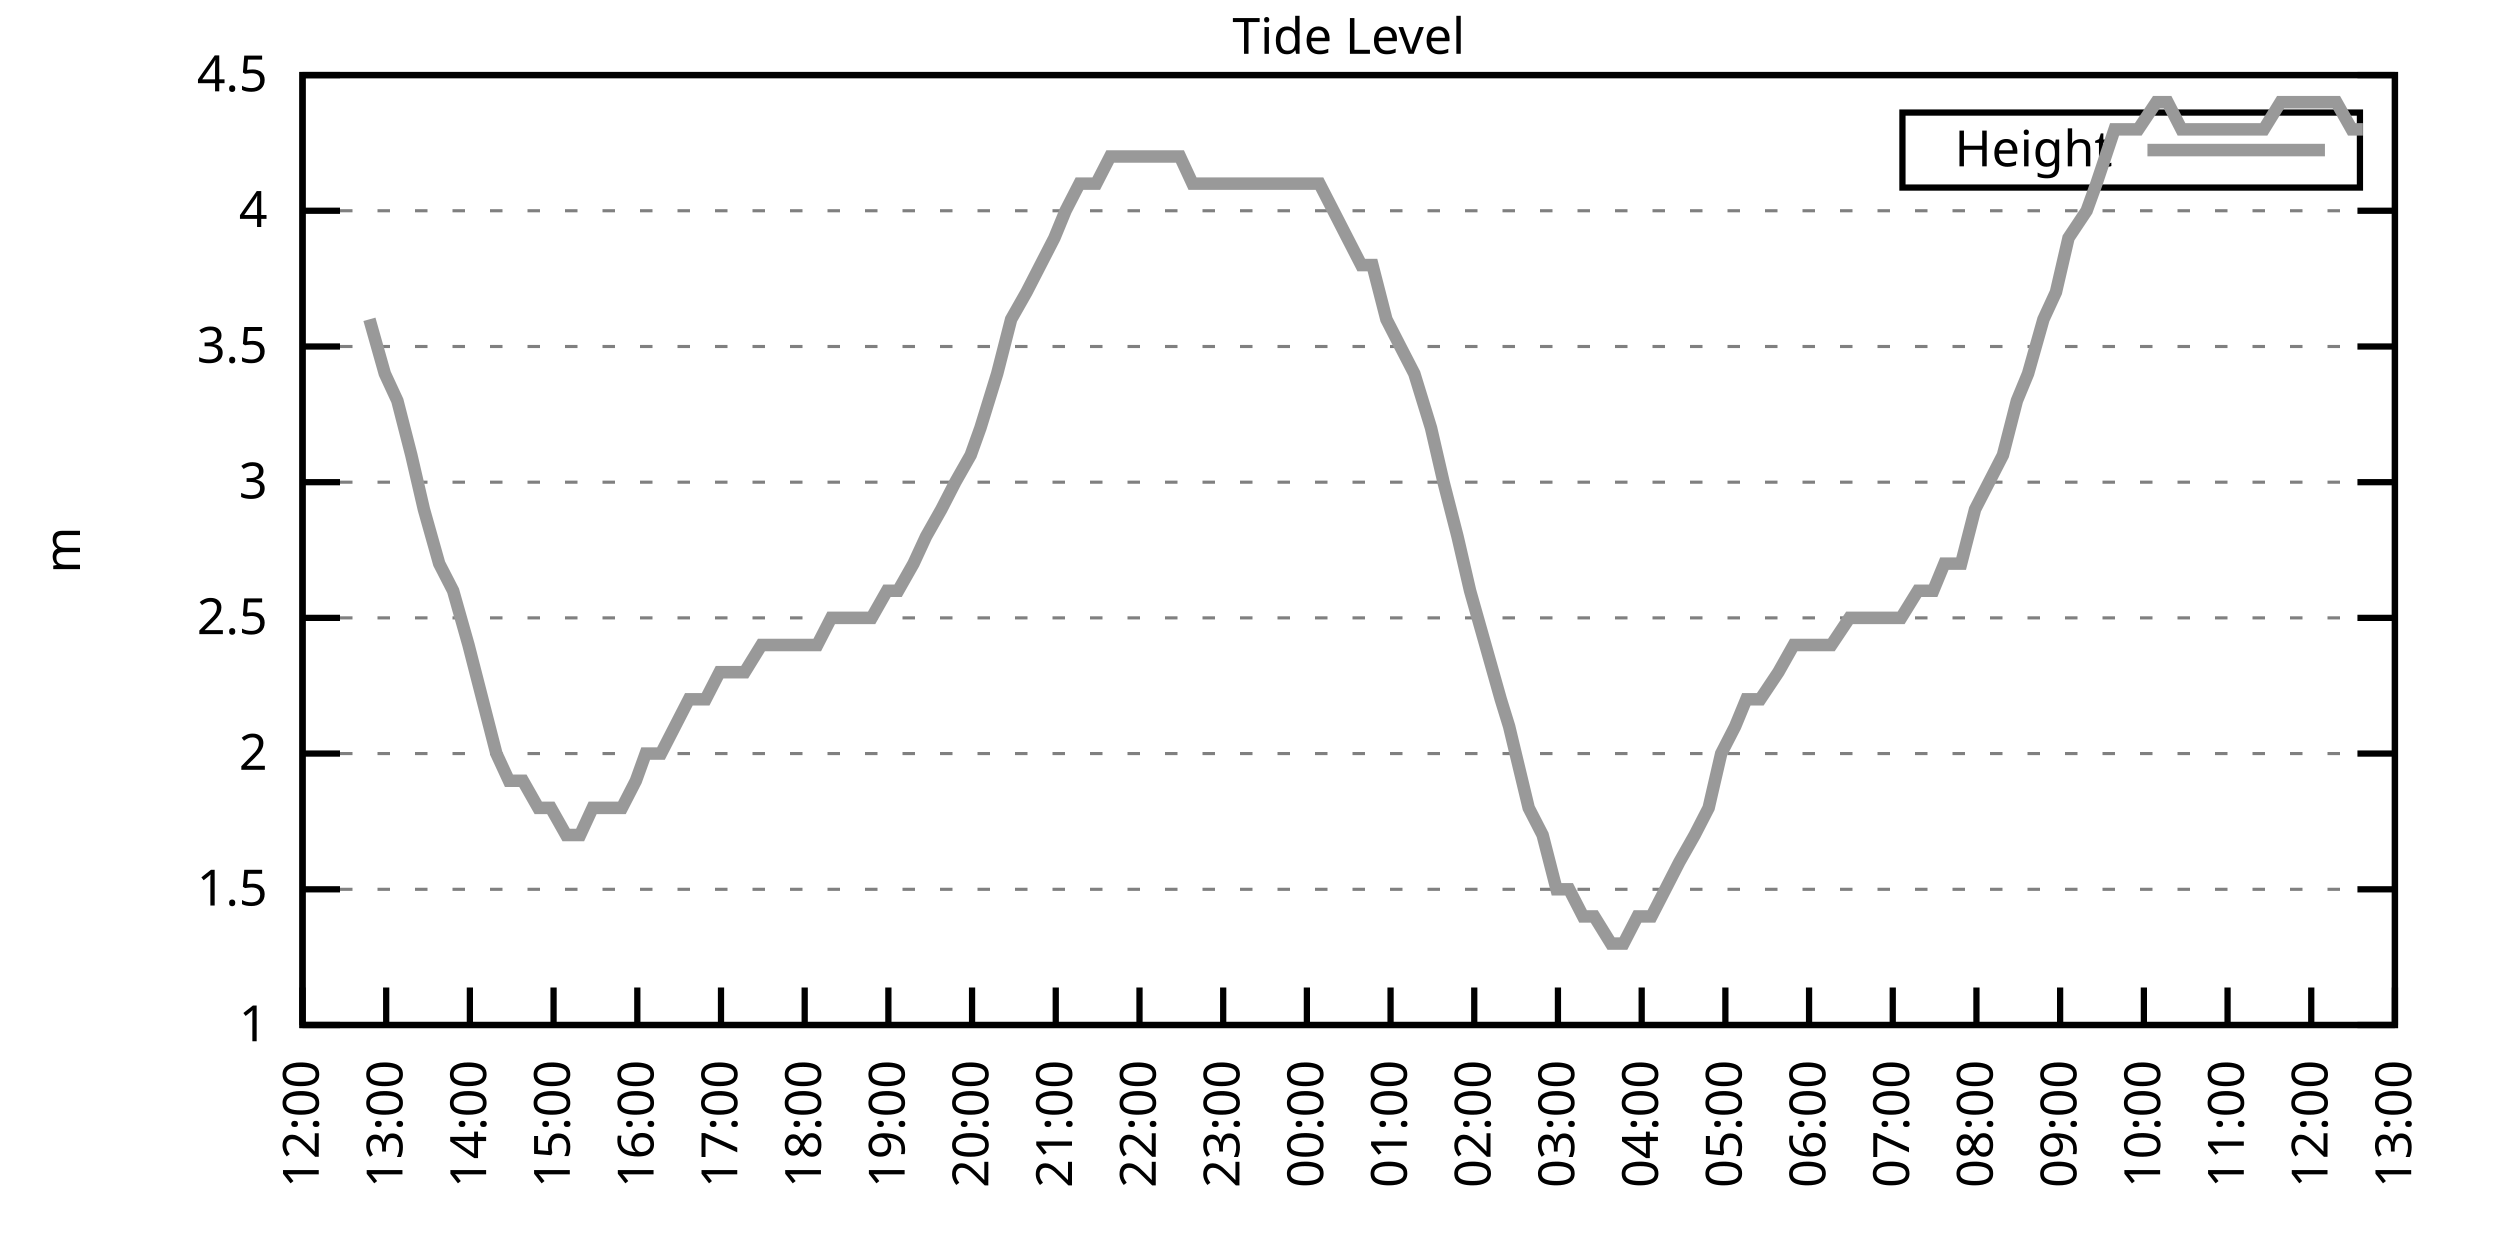
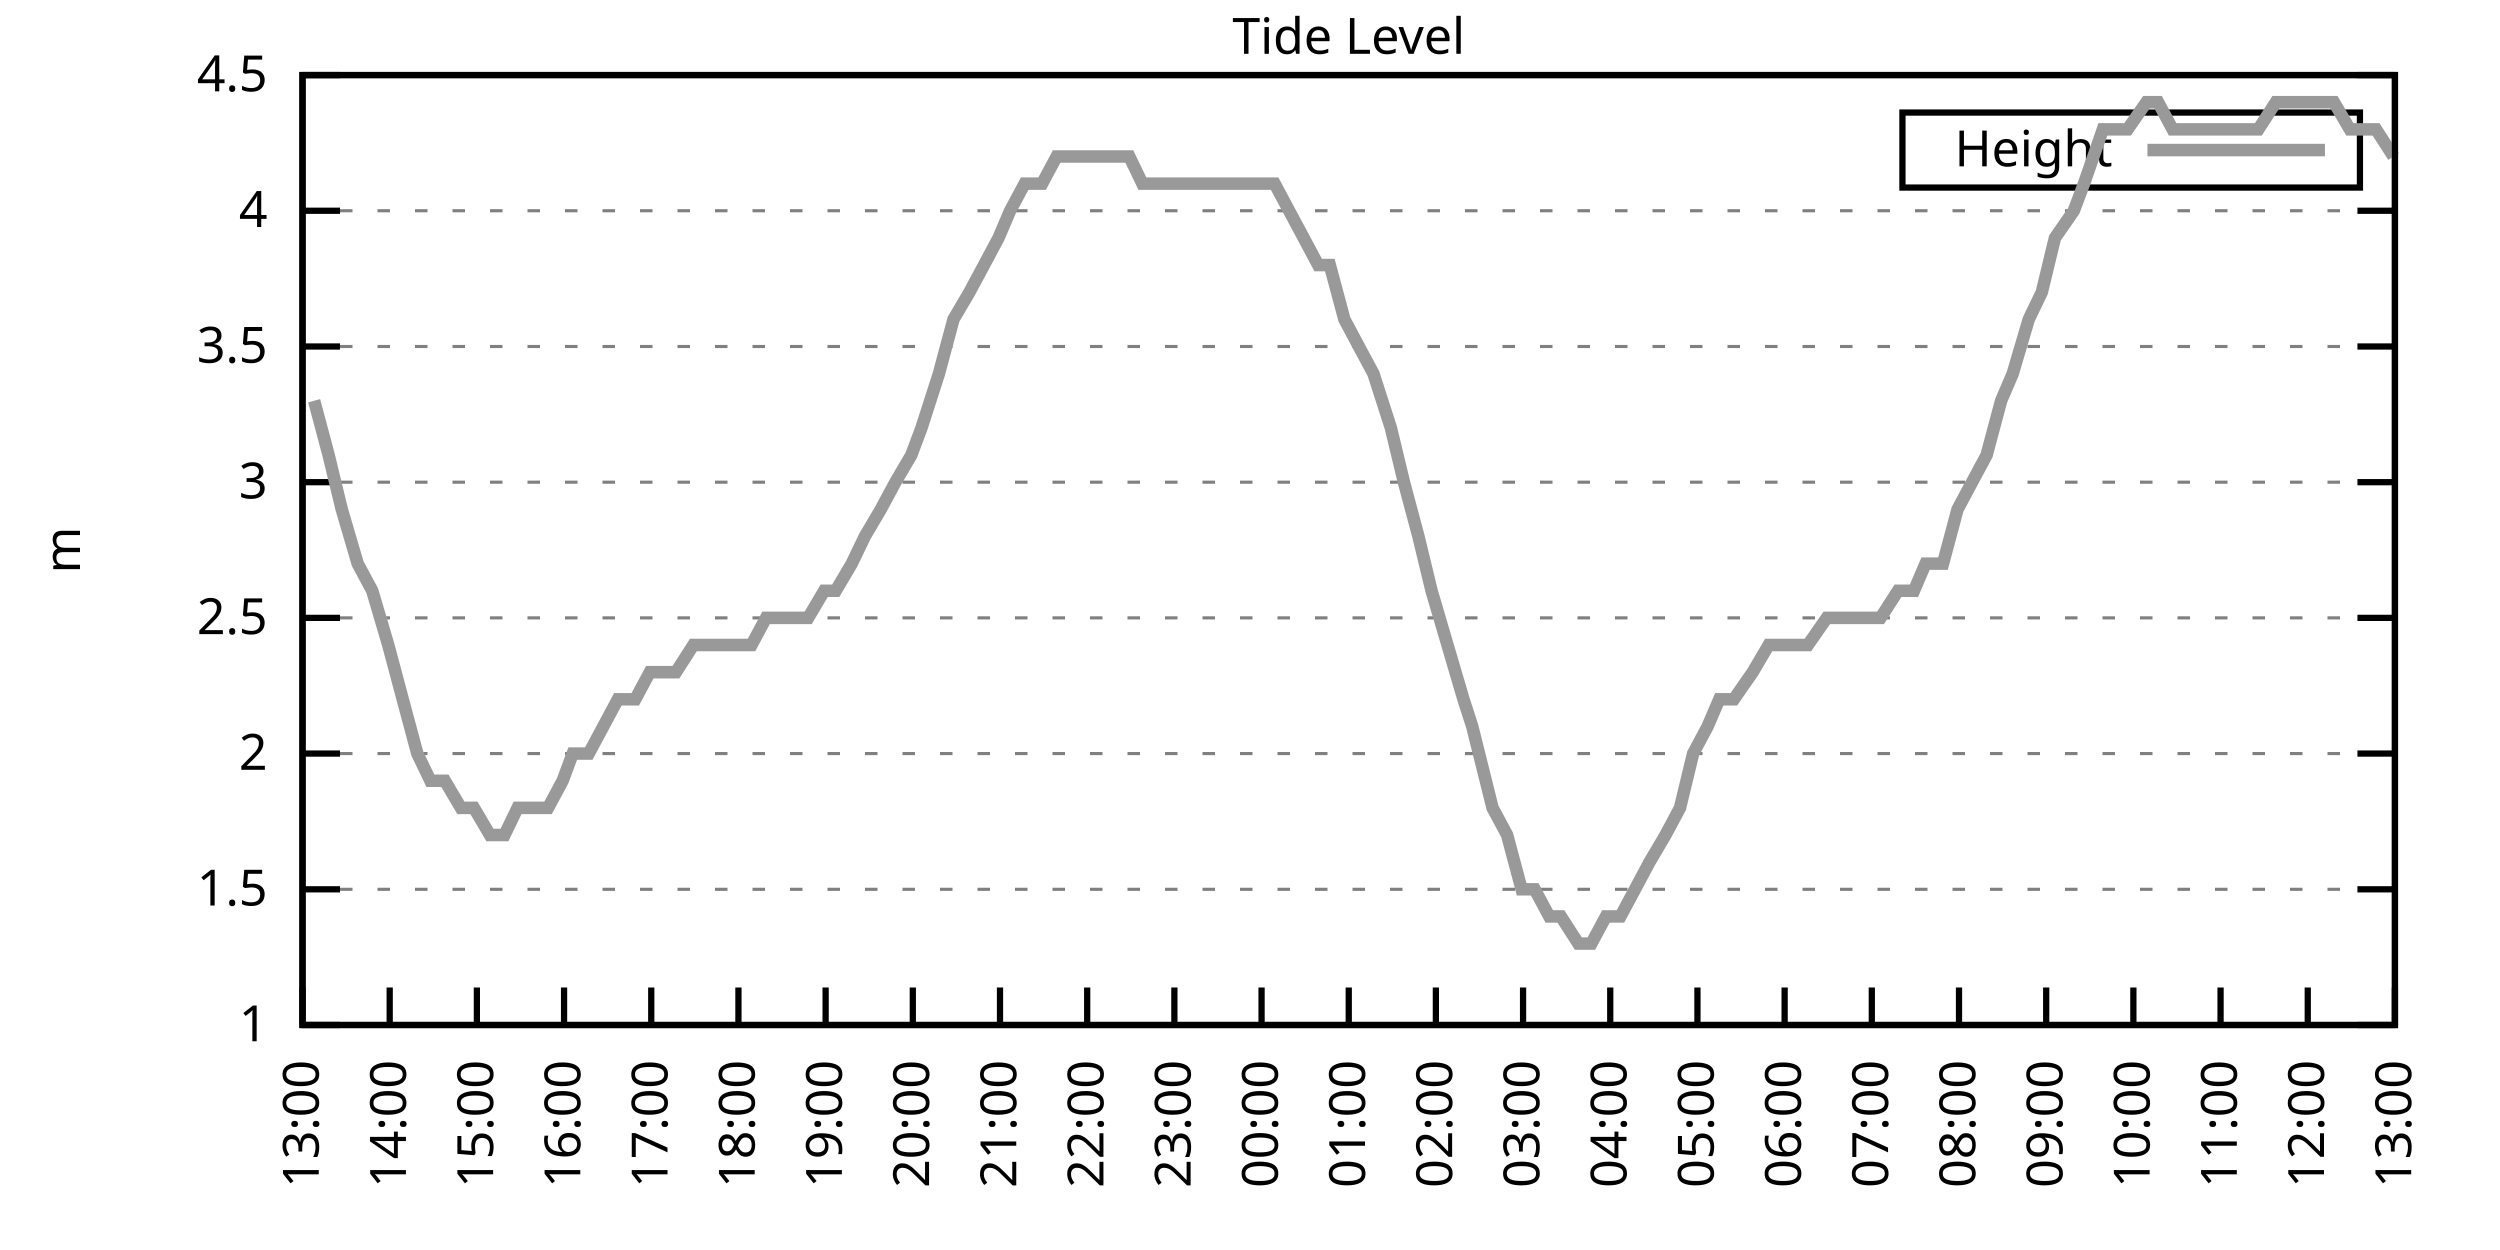
<svg xmlns="http://www.w3.org/2000/svg" xmlns:xlink="http://www.w3.org/1999/xlink" width="400" height="200" viewBox="0 0 400 200">
  <g id="gnuplot_canvas">
    <rect x="0" y="0" width="400" height="200" fill="none" />
    <defs>
      <circle id="gpDot" r="0.5" stroke-width="0.5" stroke="currentColor" />
      <path id="gpPt0" stroke-width="0.333" stroke="currentColor" d="M-1,0 h2 M0,-1 v2" />
      <path id="gpPt1" stroke-width="0.333" stroke="currentColor" d="M-1,-1 L1,1 M1,-1 L-1,1" />
      <path id="gpPt2" stroke-width="0.333" stroke="currentColor" d="M-1,0 L1,0 M0,-1 L0,1 M-1,-1 L1,1 M-1,1 L1,-1" />
      <rect id="gpPt3" stroke-width="0.333" stroke="currentColor" x="-1" y="-1" width="2" height="2" />
      <rect id="gpPt4" stroke-width="0.333" stroke="currentColor" fill="currentColor" x="-1" y="-1" width="2" height="2" />
      <circle id="gpPt5" stroke-width="0.333" stroke="currentColor" cx="0" cy="0" r="1" />
      <use xlink:href="#gpPt5" id="gpPt6" fill="currentColor" stroke="none" />
      <path id="gpPt7" stroke-width="0.333" stroke="currentColor" d="M0,-1.33 L-1.33,0.67 L1.33,0.67 z" />
      <use xlink:href="#gpPt7" id="gpPt8" fill="currentColor" stroke="none" />
      <use xlink:href="#gpPt7" id="gpPt9" stroke="currentColor" transform="rotate(180)" />
      <use xlink:href="#gpPt9" id="gpPt10" fill="currentColor" stroke="none" />
      <use xlink:href="#gpPt3" id="gpPt11" stroke="currentColor" transform="rotate(45)" />
      <use xlink:href="#gpPt11" id="gpPt12" fill="currentColor" stroke="none" />
      <path id="gpPt13" stroke-width="0.333" stroke="currentColor" d="M0,1.330 L1.265,0.411 L0.782,-1.067 L-0.782,-1.076 L-1.265,0.411 z" />
      <use xlink:href="#gpPt13" id="gpPt14" fill="currentColor" stroke="none" />
      <filter id="textbox" filterUnits="objectBoundingBox" x="0" y="0" height="1" width="1">
        <feFlood flood-color="white" flood-opacity="1" result="bgnd" />
        <feComposite in="SourceGraphic" in2="bgnd" operator="atop" />
      </filter>
      <filter id="greybox" filterUnits="objectBoundingBox" x="0" y="0" height="1" width="1">
        <feFlood flood-color="lightgrey" flood-opacity="1" result="grey" />
        <feComposite in="SourceGraphic" in2="grey" operator="atop" />
      </filter>
    </defs>
    <g fill="none" color="white" stroke="currentColor" stroke-width="1.00" stroke-linecap="butt" stroke-linejoin="miter">
</g>
    <g fill="none" color="black" stroke="currentColor" stroke-width="1.00" stroke-linecap="butt" stroke-linejoin="miter">
      <g stroke="none" shape-rendering="crispEdges">
        <polygon fill="rgb(255, 255, 255)" points="48.40,164.00 383.18,164.00 383.18,12.02 48.40,12.02 " />
      </g>
    </g>
    <g fill="none" color="black" stroke="currentColor" stroke-width="1.00" stroke-linecap="butt" stroke-linejoin="miter">
</g>
    <g fill="none" color="black" stroke="black" stroke-width="0.50" stroke-linecap="butt" stroke-linejoin="miter">
</g>
    <g fill="none" color="gray" stroke="currentColor" stroke-width="0.50" stroke-linecap="butt" stroke-linejoin="miter">
      <path stroke="gray" stroke-dasharray="2,4" class="gridline" d="M48.40,164.00 L383.19,164.00  " />
    </g>
    <g fill="none" color="gray" stroke="gray" stroke-width="1.00" stroke-linecap="butt" stroke-linejoin="miter">
</g>
    <g fill="none" color="black" stroke="currentColor" stroke-width="1.00" stroke-linecap="butt" stroke-linejoin="miter">
      <path stroke="black" d="M48.40,164.00 L54.40,164.00 M383.19,164.00 L377.19,164.00  " />
      <g transform="translate(42.80,166.60)" stroke="none" fill="black" font-family="Sans" font-size="8.00" text-anchor="end">
        <text>
          <tspan font-family="Sans"> 1</tspan>
        </text>
      </g>
    </g>
    <g fill="none" color="black" stroke="currentColor" stroke-width="1.00" stroke-linecap="butt" stroke-linejoin="miter">
</g>
    <g fill="none" color="black" stroke="black" stroke-width="0.50" stroke-linecap="butt" stroke-linejoin="miter">
</g>
    <g fill="none" color="gray" stroke="currentColor" stroke-width="0.50" stroke-linecap="butt" stroke-linejoin="miter">
      <path stroke="gray" stroke-dasharray="2,4" class="gridline" d="M48.40,142.29 L383.19,142.29  " />
    </g>
    <g fill="none" color="gray" stroke="gray" stroke-width="1.00" stroke-linecap="butt" stroke-linejoin="miter">
</g>
    <g fill="none" color="black" stroke="currentColor" stroke-width="1.00" stroke-linecap="butt" stroke-linejoin="miter">
      <path stroke="black" d="M48.40,142.29 L54.40,142.29 M383.19,142.29 L377.19,142.29  " />
      <g transform="translate(42.80,144.89)" stroke="none" fill="black" font-family="Sans" font-size="8.00" text-anchor="end">
        <text>
          <tspan font-family="Sans"> 1.5</tspan>
        </text>
      </g>
    </g>
    <g fill="none" color="black" stroke="currentColor" stroke-width="1.00" stroke-linecap="butt" stroke-linejoin="miter">
</g>
    <g fill="none" color="black" stroke="black" stroke-width="0.50" stroke-linecap="butt" stroke-linejoin="miter">
</g>
    <g fill="none" color="gray" stroke="currentColor" stroke-width="0.50" stroke-linecap="butt" stroke-linejoin="miter">
      <path stroke="gray" stroke-dasharray="2,4" class="gridline" d="M48.40,120.57 L383.19,120.57  " />
    </g>
    <g fill="none" color="gray" stroke="gray" stroke-width="1.00" stroke-linecap="butt" stroke-linejoin="miter">
</g>
    <g fill="none" color="black" stroke="currentColor" stroke-width="1.00" stroke-linecap="butt" stroke-linejoin="miter">
      <path stroke="black" d="M48.40,120.57 L54.40,120.57 M383.19,120.57 L377.19,120.57  " />
      <g transform="translate(42.80,123.17)" stroke="none" fill="black" font-family="Sans" font-size="8.00" text-anchor="end">
        <text>
          <tspan font-family="Sans"> 2</tspan>
        </text>
      </g>
    </g>
    <g fill="none" color="black" stroke="currentColor" stroke-width="1.00" stroke-linecap="butt" stroke-linejoin="miter">
</g>
    <g fill="none" color="black" stroke="black" stroke-width="0.50" stroke-linecap="butt" stroke-linejoin="miter">
</g>
    <g fill="none" color="gray" stroke="currentColor" stroke-width="0.50" stroke-linecap="butt" stroke-linejoin="miter">
      <path stroke="gray" stroke-dasharray="2,4" class="gridline" d="M48.40,98.86 L383.19,98.86  " />
    </g>
    <g fill="none" color="gray" stroke="gray" stroke-width="1.00" stroke-linecap="butt" stroke-linejoin="miter">
</g>
    <g fill="none" color="black" stroke="currentColor" stroke-width="1.00" stroke-linecap="butt" stroke-linejoin="miter">
      <path stroke="black" d="M48.40,98.86 L54.40,98.86 M383.19,98.86 L377.19,98.86  " />
      <g transform="translate(42.80,101.46)" stroke="none" fill="black" font-family="Sans" font-size="8.00" text-anchor="end">
        <text>
          <tspan font-family="Sans"> 2.5</tspan>
        </text>
      </g>
    </g>
    <g fill="none" color="black" stroke="currentColor" stroke-width="1.00" stroke-linecap="butt" stroke-linejoin="miter">
</g>
    <g fill="none" color="black" stroke="black" stroke-width="0.50" stroke-linecap="butt" stroke-linejoin="miter">
</g>
    <g fill="none" color="gray" stroke="currentColor" stroke-width="0.50" stroke-linecap="butt" stroke-linejoin="miter">
      <path stroke="gray" stroke-dasharray="2,4" class="gridline" d="M48.40,77.15 L383.19,77.15  " />
    </g>
    <g fill="none" color="gray" stroke="gray" stroke-width="1.00" stroke-linecap="butt" stroke-linejoin="miter">
</g>
    <g fill="none" color="black" stroke="currentColor" stroke-width="1.00" stroke-linecap="butt" stroke-linejoin="miter">
      <path stroke="black" d="M48.40,77.15 L54.40,77.15 M383.19,77.15 L377.19,77.15  " />
      <g transform="translate(42.80,79.75)" stroke="none" fill="black" font-family="Sans" font-size="8.00" text-anchor="end">
        <text>
          <tspan font-family="Sans"> 3</tspan>
        </text>
      </g>
    </g>
    <g fill="none" color="black" stroke="currentColor" stroke-width="1.00" stroke-linecap="butt" stroke-linejoin="miter">
</g>
    <g fill="none" color="black" stroke="black" stroke-width="0.50" stroke-linecap="butt" stroke-linejoin="miter">
</g>
    <g fill="none" color="gray" stroke="currentColor" stroke-width="0.50" stroke-linecap="butt" stroke-linejoin="miter">
      <path stroke="gray" stroke-dasharray="2,4" class="gridline" d="M48.40,55.44 L383.19,55.44  " />
    </g>
    <g fill="none" color="gray" stroke="gray" stroke-width="1.00" stroke-linecap="butt" stroke-linejoin="miter">
</g>
    <g fill="none" color="black" stroke="currentColor" stroke-width="1.00" stroke-linecap="butt" stroke-linejoin="miter">
      <path stroke="black" d="M48.40,55.44 L54.40,55.44 M383.19,55.44 L377.19,55.44  " />
      <g transform="translate(42.80,58.04)" stroke="none" fill="black" font-family="Sans" font-size="8.00" text-anchor="end">
        <text>
          <tspan font-family="Sans"> 3.5</tspan>
        </text>
      </g>
    </g>
    <g fill="none" color="black" stroke="currentColor" stroke-width="1.00" stroke-linecap="butt" stroke-linejoin="miter">
</g>
    <g fill="none" color="black" stroke="black" stroke-width="0.50" stroke-linecap="butt" stroke-linejoin="miter">
</g>
    <g fill="none" color="gray" stroke="currentColor" stroke-width="0.50" stroke-linecap="butt" stroke-linejoin="miter">
      <path stroke="gray" stroke-dasharray="2,4" class="gridline" d="M48.40,33.72 L383.19,33.72  " />
    </g>
    <g fill="none" color="gray" stroke="gray" stroke-width="1.00" stroke-linecap="butt" stroke-linejoin="miter">
</g>
    <g fill="none" color="black" stroke="currentColor" stroke-width="1.00" stroke-linecap="butt" stroke-linejoin="miter">
      <path stroke="black" d="M48.40,33.72 L54.40,33.72 M383.19,33.72 L377.19,33.72  " />
      <g transform="translate(42.80,36.32)" stroke="none" fill="black" font-family="Sans" font-size="8.00" text-anchor="end">
        <text>
          <tspan font-family="Sans"> 4</tspan>
        </text>
      </g>
    </g>
    <g fill="none" color="black" stroke="currentColor" stroke-width="1.00" stroke-linecap="butt" stroke-linejoin="miter">
</g>
    <g fill="none" color="black" stroke="black" stroke-width="0.50" stroke-linecap="butt" stroke-linejoin="miter">
</g>
    <g fill="none" color="gray" stroke="currentColor" stroke-width="0.50" stroke-linecap="butt" stroke-linejoin="miter">
      <path stroke="gray" stroke-dasharray="2,4" class="gridline" d="M48.40,12.01 L383.19,12.01  " />
    </g>
    <g fill="none" color="gray" stroke="gray" stroke-width="1.00" stroke-linecap="butt" stroke-linejoin="miter">
</g>
    <g fill="none" color="black" stroke="currentColor" stroke-width="1.00" stroke-linecap="butt" stroke-linejoin="miter">
      <path stroke="black" d="M48.40,12.01 L54.40,12.01 M383.19,12.01 L377.19,12.01  " />
      <g transform="translate(42.80,14.61)" stroke="none" fill="black" font-family="Sans" font-size="8.00" text-anchor="end">
        <text>
          <tspan font-family="Sans"> 4.5</tspan>
        </text>
      </g>
    </g>
    <g fill="none" color="black" stroke="currentColor" stroke-width="1.00" stroke-linecap="butt" stroke-linejoin="miter">
      <path stroke="black" d="M48.40,164.00 L48.40,158.00  " />
      <g transform="translate(51.00,169.60) rotate(270.00)" stroke="none" fill="black" font-family="Sans" font-size="8.00" text-anchor="end">
        <text>
-           <tspan font-family="Sans">12:00</tspan>
-         </text>
-       </g>
-     </g>
-     <g fill="none" color="black" stroke="currentColor" stroke-width="1.00" stroke-linecap="butt" stroke-linejoin="miter">
-       <path stroke="black" d="M61.79,164.00 L61.79,158.00  " />
-       <g transform="translate(64.39,169.60) rotate(270.00)" stroke="none" fill="black" font-family="Sans" font-size="8.00" text-anchor="end">
-         <text>
          <tspan font-family="Sans">13:00</tspan>
        </text>
      </g>
    </g>
    <g fill="none" color="black" stroke="currentColor" stroke-width="1.00" stroke-linecap="butt" stroke-linejoin="miter">
-       <path stroke="black" d="M75.18,164.00 L75.18,158.00  " />
-       <g transform="translate(77.78,169.60) rotate(270.00)" stroke="none" fill="black" font-family="Sans" font-size="8.00" text-anchor="end">
+       <path stroke="black" d="M62.35,164.00 L62.35,158.00  " />
+       <g transform="translate(64.95,169.60) rotate(270.00)" stroke="none" fill="black" font-family="Sans" font-size="8.00" text-anchor="end">
        <text>
          <tspan font-family="Sans">14:00</tspan>
        </text>
      </g>
    </g>
    <g fill="none" color="black" stroke="currentColor" stroke-width="1.00" stroke-linecap="butt" stroke-linejoin="miter">
-       <path stroke="black" d="M88.57,164.00 L88.57,158.00  " />
-       <g transform="translate(91.17,169.60) rotate(270.00)" stroke="none" fill="black" font-family="Sans" font-size="8.00" text-anchor="end">
+       <path stroke="black" d="M76.30,164.00 L76.30,158.00  " />
+       <g transform="translate(78.90,169.60) rotate(270.00)" stroke="none" fill="black" font-family="Sans" font-size="8.00" text-anchor="end">
        <text>
          <tspan font-family="Sans">15:00</tspan>
        </text>
      </g>
    </g>
    <g fill="none" color="black" stroke="currentColor" stroke-width="1.00" stroke-linecap="butt" stroke-linejoin="miter">
-       <path stroke="black" d="M101.97,164.00 L101.97,158.00  " />
-       <g transform="translate(104.57,169.60) rotate(270.00)" stroke="none" fill="black" font-family="Sans" font-size="8.00" text-anchor="end">
+       <path stroke="black" d="M90.25,164.00 L90.25,158.00  " />
+       <g transform="translate(92.85,169.60) rotate(270.00)" stroke="none" fill="black" font-family="Sans" font-size="8.00" text-anchor="end">
        <text>
          <tspan font-family="Sans">16:00</tspan>
        </text>
      </g>
    </g>
    <g fill="none" color="black" stroke="currentColor" stroke-width="1.00" stroke-linecap="butt" stroke-linejoin="miter">
-       <path stroke="black" d="M115.36,164.00 L115.36,158.00  " />
-       <g transform="translate(117.96,169.60) rotate(270.00)" stroke="none" fill="black" font-family="Sans" font-size="8.00" text-anchor="end">
+       <path stroke="black" d="M104.20,164.00 L104.20,158.00  " />
+       <g transform="translate(106.80,169.60) rotate(270.00)" stroke="none" fill="black" font-family="Sans" font-size="8.00" text-anchor="end">
        <text>
          <tspan font-family="Sans">17:00</tspan>
        </text>
      </g>
    </g>
    <g fill="none" color="black" stroke="currentColor" stroke-width="1.00" stroke-linecap="butt" stroke-linejoin="miter">
-       <path stroke="black" d="M128.75,164.00 L128.75,158.00  " />
-       <g transform="translate(131.35,169.60) rotate(270.00)" stroke="none" fill="black" font-family="Sans" font-size="8.00" text-anchor="end">
+       <path stroke="black" d="M118.15,164.00 L118.15,158.00  " />
+       <g transform="translate(120.75,169.60) rotate(270.00)" stroke="none" fill="black" font-family="Sans" font-size="8.00" text-anchor="end">
        <text>
          <tspan font-family="Sans">18:00</tspan>
        </text>
      </g>
    </g>
    <g fill="none" color="black" stroke="currentColor" stroke-width="1.00" stroke-linecap="butt" stroke-linejoin="miter">
-       <path stroke="black" d="M142.14,164.00 L142.14,158.00  " />
-       <g transform="translate(144.74,169.60) rotate(270.00)" stroke="none" fill="black" font-family="Sans" font-size="8.00" text-anchor="end">
+       <path stroke="black" d="M132.10,164.00 L132.10,158.00  " />
+       <g transform="translate(134.70,169.60) rotate(270.00)" stroke="none" fill="black" font-family="Sans" font-size="8.00" text-anchor="end">
        <text>
          <tspan font-family="Sans">19:00</tspan>
        </text>
      </g>
    </g>
    <g fill="none" color="black" stroke="currentColor" stroke-width="1.00" stroke-linecap="butt" stroke-linejoin="miter">
-       <path stroke="black" d="M155.53,164.00 L155.53,158.00  " />
-       <g transform="translate(158.13,169.60) rotate(270.00)" stroke="none" fill="black" font-family="Sans" font-size="8.00" text-anchor="end">
+       <path stroke="black" d="M146.05,164.00 L146.05,158.00  " />
+       <g transform="translate(148.65,169.60) rotate(270.00)" stroke="none" fill="black" font-family="Sans" font-size="8.00" text-anchor="end">
        <text>
          <tspan font-family="Sans">20:00</tspan>
        </text>
      </g>
    </g>
    <g fill="none" color="black" stroke="currentColor" stroke-width="1.00" stroke-linecap="butt" stroke-linejoin="miter">
-       <path stroke="black" d="M168.92,164.00 L168.92,158.00  " />
-       <g transform="translate(171.52,169.60) rotate(270.00)" stroke="none" fill="black" font-family="Sans" font-size="8.00" text-anchor="end">
+       <path stroke="black" d="M160.00,164.00 L160.00,158.00  " />
+       <g transform="translate(162.60,169.60) rotate(270.00)" stroke="none" fill="black" font-family="Sans" font-size="8.00" text-anchor="end">
        <text>
          <tspan font-family="Sans">21:00</tspan>
        </text>
      </g>
    </g>
    <g fill="none" color="black" stroke="currentColor" stroke-width="1.00" stroke-linecap="butt" stroke-linejoin="miter">
-       <path stroke="black" d="M182.32,164.00 L182.32,158.00  " />
-       <g transform="translate(184.92,169.60) rotate(270.00)" stroke="none" fill="black" font-family="Sans" font-size="8.00" text-anchor="end">
+       <path stroke="black" d="M173.95,164.00 L173.95,158.00  " />
+       <g transform="translate(176.55,169.60) rotate(270.00)" stroke="none" fill="black" font-family="Sans" font-size="8.00" text-anchor="end">
        <text>
          <tspan font-family="Sans">22:00</tspan>
        </text>
      </g>
    </g>
    <g fill="none" color="black" stroke="currentColor" stroke-width="1.00" stroke-linecap="butt" stroke-linejoin="miter">
-       <path stroke="black" d="M195.71,164.00 L195.71,158.00  " />
-       <g transform="translate(198.31,169.60) rotate(270.00)" stroke="none" fill="black" font-family="Sans" font-size="8.00" text-anchor="end">
+       <path stroke="black" d="M187.90,164.00 L187.90,158.00  " />
+       <g transform="translate(190.50,169.60) rotate(270.00)" stroke="none" fill="black" font-family="Sans" font-size="8.00" text-anchor="end">
        <text>
          <tspan font-family="Sans">23:00</tspan>
        </text>
      </g>
    </g>
    <g fill="none" color="black" stroke="currentColor" stroke-width="1.00" stroke-linecap="butt" stroke-linejoin="miter">
-       <path stroke="black" d="M209.10,164.00 L209.10,158.00  " />
-       <g transform="translate(211.70,169.60) rotate(270.00)" stroke="none" fill="black" font-family="Sans" font-size="8.00" text-anchor="end">
+       <path stroke="black" d="M201.85,164.00 L201.85,158.00  " />
+       <g transform="translate(204.45,169.60) rotate(270.00)" stroke="none" fill="black" font-family="Sans" font-size="8.00" text-anchor="end">
        <text>
          <tspan font-family="Sans">00:00</tspan>
        </text>
      </g>
    </g>
    <g fill="none" color="black" stroke="currentColor" stroke-width="1.00" stroke-linecap="butt" stroke-linejoin="miter">
-       <path stroke="black" d="M222.49,164.00 L222.49,158.00  " />
-       <g transform="translate(225.09,169.60) rotate(270.00)" stroke="none" fill="black" font-family="Sans" font-size="8.00" text-anchor="end">
+       <path stroke="black" d="M215.80,164.00 L215.80,158.00  " />
+       <g transform="translate(218.40,169.60) rotate(270.00)" stroke="none" fill="black" font-family="Sans" font-size="8.00" text-anchor="end">
        <text>
          <tspan font-family="Sans">01:00</tspan>
        </text>
      </g>
    </g>
    <g fill="none" color="black" stroke="currentColor" stroke-width="1.00" stroke-linecap="butt" stroke-linejoin="miter">
-       <path stroke="black" d="M235.88,164.00 L235.88,158.00  " />
-       <g transform="translate(238.48,169.60) rotate(270.00)" stroke="none" fill="black" font-family="Sans" font-size="8.00" text-anchor="end">
+       <path stroke="black" d="M229.74,164.00 L229.74,158.00  " />
+       <g transform="translate(232.34,169.60) rotate(270.00)" stroke="none" fill="black" font-family="Sans" font-size="8.00" text-anchor="end">
        <text>
          <tspan font-family="Sans">02:00</tspan>
        </text>
      </g>
    </g>
    <g fill="none" color="black" stroke="currentColor" stroke-width="1.00" stroke-linecap="butt" stroke-linejoin="miter">
-       <path stroke="black" d="M249.27,164.00 L249.27,158.00  " />
-       <g transform="translate(251.87,169.60) rotate(270.00)" stroke="none" fill="black" font-family="Sans" font-size="8.00" text-anchor="end">
+       <path stroke="black" d="M243.69,164.00 L243.69,158.00  " />
+       <g transform="translate(246.29,169.60) rotate(270.00)" stroke="none" fill="black" font-family="Sans" font-size="8.00" text-anchor="end">
        <text>
          <tspan font-family="Sans">03:00</tspan>
        </text>
      </g>
    </g>
    <g fill="none" color="black" stroke="currentColor" stroke-width="1.00" stroke-linecap="butt" stroke-linejoin="miter">
-       <path stroke="black" d="M262.67,164.00 L262.67,158.00  " />
-       <g transform="translate(265.27,169.60) rotate(270.00)" stroke="none" fill="black" font-family="Sans" font-size="8.00" text-anchor="end">
+       <path stroke="black" d="M257.64,164.00 L257.64,158.00  " />
+       <g transform="translate(260.24,169.60) rotate(270.00)" stroke="none" fill="black" font-family="Sans" font-size="8.00" text-anchor="end">
        <text>
          <tspan font-family="Sans">04:00</tspan>
        </text>
      </g>
    </g>
    <g fill="none" color="black" stroke="currentColor" stroke-width="1.00" stroke-linecap="butt" stroke-linejoin="miter">
-       <path stroke="black" d="M276.06,164.00 L276.06,158.00  " />
-       <g transform="translate(278.66,169.60) rotate(270.00)" stroke="none" fill="black" font-family="Sans" font-size="8.00" text-anchor="end">
+       <path stroke="black" d="M271.59,164.00 L271.59,158.00  " />
+       <g transform="translate(274.19,169.60) rotate(270.00)" stroke="none" fill="black" font-family="Sans" font-size="8.00" text-anchor="end">
        <text>
          <tspan font-family="Sans">05:00</tspan>
        </text>
      </g>
    </g>
    <g fill="none" color="black" stroke="currentColor" stroke-width="1.00" stroke-linecap="butt" stroke-linejoin="miter">
-       <path stroke="black" d="M289.45,164.00 L289.45,158.00  " />
-       <g transform="translate(292.05,169.60) rotate(270.00)" stroke="none" fill="black" font-family="Sans" font-size="8.00" text-anchor="end">
+       <path stroke="black" d="M285.54,164.00 L285.54,158.00  " />
+       <g transform="translate(288.14,169.60) rotate(270.00)" stroke="none" fill="black" font-family="Sans" font-size="8.00" text-anchor="end">
        <text>
          <tspan font-family="Sans">06:00</tspan>
        </text>
      </g>
    </g>
    <g fill="none" color="black" stroke="currentColor" stroke-width="1.00" stroke-linecap="butt" stroke-linejoin="miter">
-       <path stroke="black" d="M302.84,164.00 L302.84,158.00  " />
-       <g transform="translate(305.44,169.60) rotate(270.00)" stroke="none" fill="black" font-family="Sans" font-size="8.00" text-anchor="end">
+       <path stroke="black" d="M299.49,164.00 L299.49,158.00  " />
+       <g transform="translate(302.09,169.60) rotate(270.00)" stroke="none" fill="black" font-family="Sans" font-size="8.00" text-anchor="end">
        <text>
          <tspan font-family="Sans">07:00</tspan>
        </text>
      </g>
    </g>
    <g fill="none" color="black" stroke="currentColor" stroke-width="1.00" stroke-linecap="butt" stroke-linejoin="miter">
-       <path stroke="black" d="M316.23,164.00 L316.23,158.00  " />
-       <g transform="translate(318.83,169.60) rotate(270.00)" stroke="none" fill="black" font-family="Sans" font-size="8.00" text-anchor="end">
+       <path stroke="black" d="M313.44,164.00 L313.44,158.00  " />
+       <g transform="translate(316.04,169.60) rotate(270.00)" stroke="none" fill="black" font-family="Sans" font-size="8.00" text-anchor="end">
        <text>
          <tspan font-family="Sans">08:00</tspan>
        </text>
      </g>
    </g>
    <g fill="none" color="black" stroke="currentColor" stroke-width="1.00" stroke-linecap="butt" stroke-linejoin="miter">
-       <path stroke="black" d="M329.62,164.00 L329.62,158.00  " />
-       <g transform="translate(332.22,169.60) rotate(270.00)" stroke="none" fill="black" font-family="Sans" font-size="8.00" text-anchor="end">
+       <path stroke="black" d="M327.39,164.00 L327.39,158.00  " />
+       <g transform="translate(329.99,169.60) rotate(270.00)" stroke="none" fill="black" font-family="Sans" font-size="8.00" text-anchor="end">
        <text>
          <tspan font-family="Sans">09:00</tspan>
        </text>
      </g>
    </g>
    <g fill="none" color="black" stroke="currentColor" stroke-width="1.00" stroke-linecap="butt" stroke-linejoin="miter">
-       <path stroke="black" d="M343.02,164.00 L343.02,158.00  " />
-       <g transform="translate(345.62,169.60) rotate(270.00)" stroke="none" fill="black" font-family="Sans" font-size="8.00" text-anchor="end">
+       <path stroke="black" d="M341.34,164.00 L341.34,158.00  " />
+       <g transform="translate(343.94,169.60) rotate(270.00)" stroke="none" fill="black" font-family="Sans" font-size="8.00" text-anchor="end">
        <text>
          <tspan font-family="Sans">10:00</tspan>
        </text>
      </g>
    </g>
    <g fill="none" color="black" stroke="currentColor" stroke-width="1.00" stroke-linecap="butt" stroke-linejoin="miter">
-       <path stroke="black" d="M356.41,164.00 L356.41,158.00  " />
-       <g transform="translate(359.01,169.60) rotate(270.00)" stroke="none" fill="black" font-family="Sans" font-size="8.00" text-anchor="end">
+       <path stroke="black" d="M355.29,164.00 L355.29,158.00  " />
+       <g transform="translate(357.89,169.60) rotate(270.00)" stroke="none" fill="black" font-family="Sans" font-size="8.00" text-anchor="end">
        <text>
          <tspan font-family="Sans">11:00</tspan>
        </text>
      </g>
    </g>
    <g fill="none" color="black" stroke="currentColor" stroke-width="1.00" stroke-linecap="butt" stroke-linejoin="miter">
-       <path stroke="black" d="M369.80,164.00 L369.80,158.00  " />
-       <g transform="translate(372.40,169.60) rotate(270.00)" stroke="none" fill="black" font-family="Sans" font-size="8.00" text-anchor="end">
+       <path stroke="black" d="M369.24,164.00 L369.24,158.00  " />
+       <g transform="translate(371.84,169.60) rotate(270.00)" stroke="none" fill="black" font-family="Sans" font-size="8.00" text-anchor="end">
        <text>
          <tspan font-family="Sans">12:00</tspan>
        </text>
      </g>
    </g>
    <g fill="none" color="black" stroke="currentColor" stroke-width="1.00" stroke-linecap="butt" stroke-linejoin="miter">
      <path stroke="black" d="M383.19,164.00 L383.19,158.00  " />
      <g transform="translate(385.79,169.60) rotate(270.00)" stroke="none" fill="black" font-family="Sans" font-size="8.00" text-anchor="end">
        <text>
          <tspan font-family="Sans">13:00</tspan>
        </text>
      </g>
    </g>
    <g fill="none" color="black" stroke="currentColor" stroke-width="1.00" stroke-linecap="butt" stroke-linejoin="miter">
</g>
    <g fill="none" color="black" stroke="currentColor" stroke-width="1.00" stroke-linecap="butt" stroke-linejoin="miter">
      <path stroke="black" d="M48.40,12.01 L48.40,164.00 L383.19,164.00 L383.19,12.01 L48.40,12.01 Z  " />
    </g>
    <g fill="none" color="black" stroke="currentColor" stroke-width="1.00" stroke-linecap="butt" stroke-linejoin="miter">
</g>
    <g fill="none" color="black" stroke="currentColor" stroke-width="1.00" stroke-linecap="butt" stroke-linejoin="miter">
      <path stroke="black" d="M304.39,30.01 L304.39,18.01 L377.59,18.01 L377.59,30.01 L304.39,30.01 Z  " />
    </g>
    <g id="Tide_level_plot_1">
      <g fill="none" color="white" stroke="black" stroke-width="2.00" stroke-linecap="butt" stroke-linejoin="miter">
</g>
      <g fill="none" color="black" stroke="currentColor" stroke-width="2.00" stroke-linecap="butt" stroke-linejoin="miter">
        <g transform="translate(337.99,26.61)" stroke="none" fill="black" font-family="Sans" font-size="8.00" text-anchor="end">
          <text>
            <tspan font-family="Sans">Height</tspan>
          </text>
        </g>
      </g>
      <g fill="none" color="black" stroke="currentColor" stroke-width="2.00" stroke-linecap="butt" stroke-linejoin="miter">
-         <path stroke="rgb(153, 153, 153)" d="M343.59,24.01 L371.99,24.01 M59.11,51.09 L61.57,59.78 L63.58,64.12 L65.81,72.81 L67.82,81.49 L70.27,90.18   L72.50,94.52 L74.96,103.20 L77.19,111.89 L79.42,120.57 L81.43,124.92 L83.66,124.92 L86.12,129.26 L88.13,129.26   L90.58,133.60 L92.82,133.60 L94.82,129.26 L97.06,129.26 L99.51,129.26 L101.74,124.92 L103.31,120.57 L105.76,120.57   L107.99,116.23 L110.22,111.89 L112.90,111.89 L115.13,107.55 L116.92,107.55 L119.15,107.55 L121.83,103.20 L124.06,103.20   L126.29,103.20 L128.30,103.20 L130.76,103.20 L132.99,98.86 L135.22,98.86 L137.23,98.86 L139.46,98.86 L141.92,94.52   L143.70,94.52 L146.16,90.18 L148.17,85.83 L150.62,81.49 L152.85,77.15 L155.31,72.81 L156.87,68.46 L159.55,59.78   L161.78,51.09 L164.24,46.75 L166.47,42.41 L168.70,38.07 L170.49,33.72 L172.72,29.38 L175.40,29.38 L177.63,25.04   L179.86,25.04 L182.09,25.04 L184.32,25.04 L185.89,25.04 L188.79,25.04 L190.80,29.38 L193.03,29.38 L195.26,29.38   L197.49,29.38 L199.73,29.38 L201.96,29.38 L204.19,29.38 L206.64,29.38 L208.88,29.38 L211.11,29.38 L213.34,33.72   L215.57,38.07 L217.80,42.41 L219.59,42.41 L221.82,51.09 L224.05,55.44 L226.29,59.78 L228.96,68.46 L230.97,77.15   L233.20,85.83 L235.21,94.52 L237.67,103.20 L240.12,111.89 L241.46,116.23 L244.59,129.26 L246.82,133.60 L249.05,142.29   L251.06,142.29 L253.29,146.63 L255.08,146.63 L257.76,150.97 L259.76,150.97 L262.00,146.63 L264.23,146.63 L266.46,142.29   L268.69,137.94 L271.15,133.60 L273.38,129.26 L275.39,120.57 L277.62,116.23 L279.41,111.89 L281.64,111.89 L284.54,107.55   L286.99,103.20 L288.78,103.20 L291.23,103.20 L293.02,103.20 L295.92,98.86 L297.48,98.86 L299.94,98.86 L302.62,98.86   L304.18,98.86 L306.86,94.52 L309.31,94.52 L311.10,90.18 L313.78,90.18 L316.01,81.49 L318.24,77.15 L320.47,72.81   L322.70,64.12 L324.49,59.78 L326.95,51.09 L328.95,46.75 L330.96,38.07 L333.86,33.72 L335.43,29.38 L338.33,20.70   L340.56,20.70 L342.12,20.70 L345.02,16.35 L346.81,16.35 L349.04,20.70 L351.50,20.70 L353.95,20.70 L355.96,20.70   L358.19,20.70 L360.65,20.70 L362.21,20.70 L364.89,16.35 L367.34,16.35 L369.58,16.35 L371.36,16.35 L373.82,16.35   L376.27,20.70 L378.06,20.70  " />
+         <path stroke="rgb(153, 153, 153)" d="M343.59,24.01 L371.99,24.01 M50.26,64.12 L52.58,72.81 L54.68,81.49 L57.23,90.18 L59.56,94.52 L62.12,103.20   L64.44,111.89 L66.77,120.57 L68.86,124.92 L71.18,124.92 L73.74,129.26 L75.83,129.26 L78.39,133.60 L80.72,133.60   L82.81,129.26 L85.13,129.26 L87.69,129.26 L90.02,124.92 L91.64,120.57 L94.20,120.57 L96.53,116.23 L98.85,111.89   L101.64,111.89 L103.97,107.55 L105.83,107.55 L108.15,107.55 L110.94,103.20 L113.27,103.20 L115.59,103.20 L117.68,103.20   L120.24,103.20 L122.57,98.86 L124.89,98.86 L126.98,98.86 L129.31,98.86 L131.87,94.52 L133.72,94.52 L136.28,90.18   L138.37,85.83 L140.93,81.49 L143.26,77.15 L145.81,72.81 L147.44,68.46 L150.23,59.78 L152.56,51.09 L155.11,46.75   L157.44,42.41 L159.76,38.07 L161.62,33.72 L163.95,29.38 L166.74,29.38 L169.06,25.04 L171.39,25.04 L173.71,25.04   L176.04,25.04 L177.67,25.04 L180.69,25.04 L182.78,29.38 L185.11,29.38 L187.43,29.38 L189.76,29.38 L192.08,29.38   L194.41,29.38 L196.73,29.38 L199.29,29.38 L201.61,29.38 L203.94,29.38 L206.26,33.72 L208.59,38.07 L210.91,42.41   L212.77,42.41 L215.10,51.09 L217.42,55.44 L219.75,59.78 L222.54,68.46 L224.63,77.15 L226.95,85.83 L229.05,94.52   L231.60,103.20 L234.16,111.89 L235.56,116.23 L238.81,129.26 L241.14,133.60 L243.46,142.29 L245.55,142.29 L247.88,146.63   L249.74,146.63 L252.53,150.97 L254.62,150.97 L256.95,146.63 L259.27,146.63 L261.60,142.29 L263.92,137.94 L266.48,133.60   L268.80,129.26 L270.90,120.57 L273.22,116.23 L275.08,111.89 L277.41,111.89 L280.43,107.55 L282.99,103.20 L284.85,103.20   L287.40,103.20 L289.26,103.20 L292.29,98.86 L293.91,98.86 L296.47,98.86 L299.26,98.86 L300.89,98.86 L303.68,94.52   L306.23,94.52 L308.09,90.18 L310.88,90.18 L313.21,81.49 L315.53,77.15 L317.86,72.81 L320.18,64.12 L322.04,59.78   L324.60,51.09 L326.69,46.75 L328.79,38.07 L331.81,33.72 L333.44,29.38 L336.46,20.70 L338.78,20.70 L340.41,20.70   L343.43,16.35 L345.29,16.35 L347.62,20.70 L350.18,20.70 L352.73,20.70 L354.83,20.70 L357.15,20.70 L359.71,20.70   L361.34,20.70 L364.13,16.35 L366.68,16.35 L369.01,16.35 L370.87,16.35 L373.43,16.35 L375.98,20.70 L377.84,20.70   L380.17,20.70 L382.96,25.04  " />
      </g>
    </g>
    <g fill="none" color="black" stroke="currentColor" stroke-width="2.00" stroke-linecap="butt" stroke-linejoin="miter">
</g>
    <g fill="none" color="black" stroke="black" stroke-width="1.00" stroke-linecap="butt" stroke-linejoin="miter">
</g>
    <g fill="none" color="black" stroke="currentColor" stroke-width="1.00" stroke-linecap="butt" stroke-linejoin="miter">
      <path stroke="black" d="M48.40,12.01 L48.40,164.00 L383.19,164.00 L383.19,12.01 L48.40,12.01 Z  " />
      <g transform="translate(12.80,88.01) rotate(270.00)" stroke="none" fill="black" font-family="Sans" font-size="8.00" text-anchor="middle">
        <text>
          <tspan font-family="Sans">m</tspan>
        </text>
      </g>
    </g>
    <g fill="none" color="black" stroke="currentColor" stroke-width="1.00" stroke-linecap="butt" stroke-linejoin="miter">
</g>
    <g fill="none" color="black" stroke="currentColor" stroke-width="1.00" stroke-linecap="butt" stroke-linejoin="miter">
      <g transform="translate(215.79,8.61)" stroke="none" fill="black" font-family="Sans" font-size="8.00" text-anchor="middle">
        <text>
          <tspan font-family="Sans">Tide Level</tspan>
        </text>
      </g>
    </g>
    <g fill="none" color="black" stroke="currentColor" stroke-width="1.00" stroke-linecap="butt" stroke-linejoin="miter">
</g>
  </g>
</svg>
